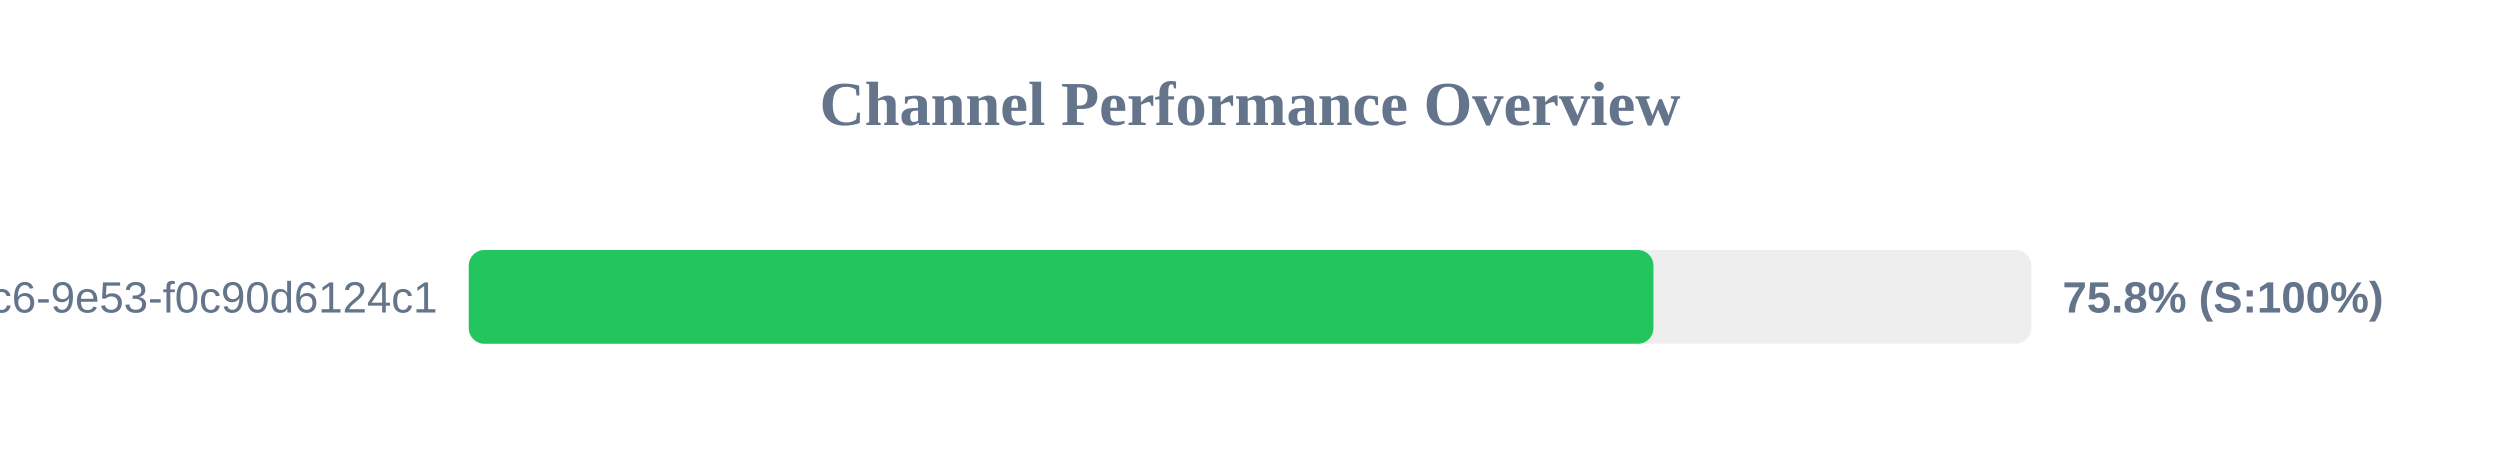
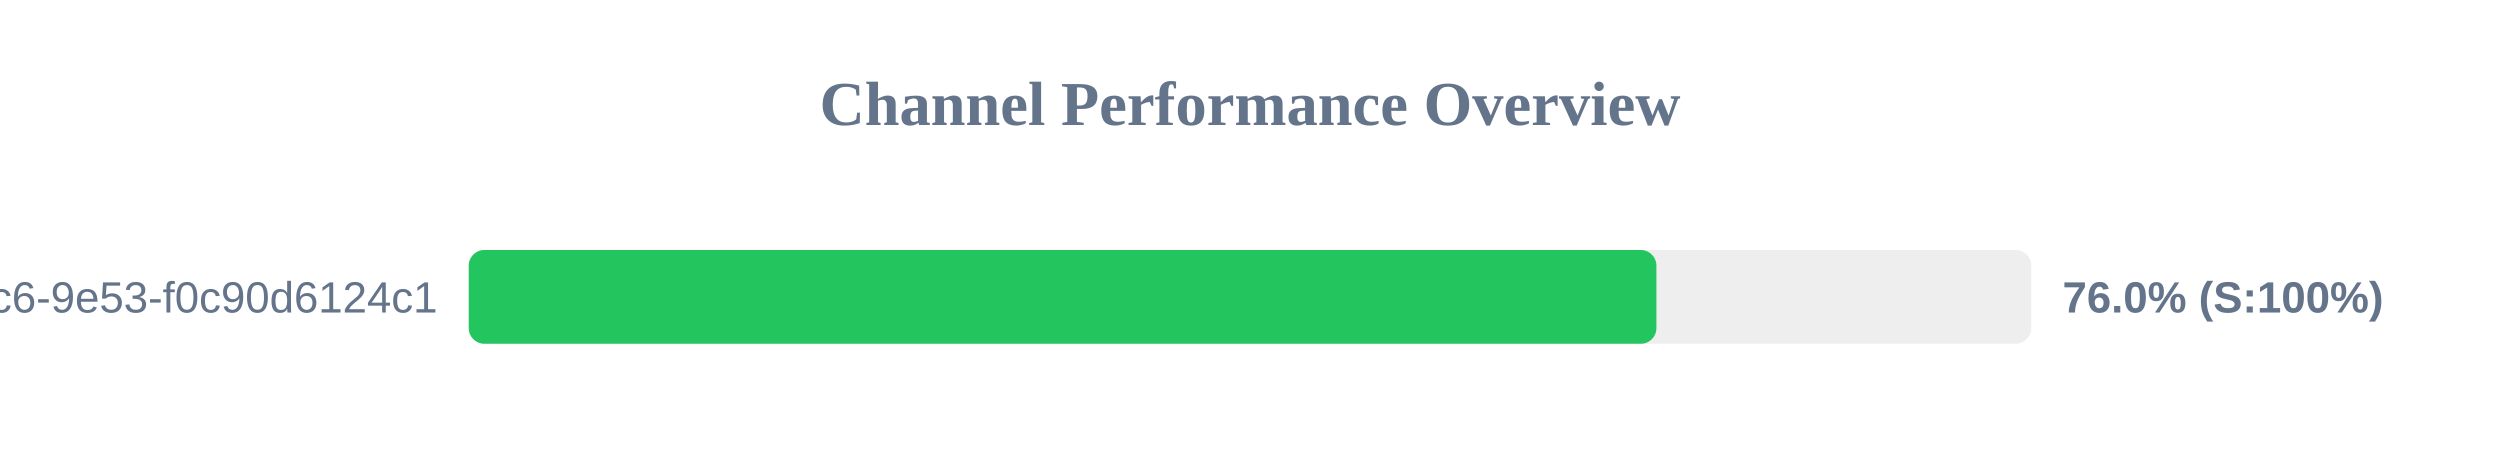
<svg xmlns="http://www.w3.org/2000/svg" width="800" height="150" version="1.1">
  <style>
        .row { font: 14px Arial; fill: #64748b; }
        .score { font: bold 14px Arial; fill: #64748b; }
    </style>
  <text x="400" y="40" text-anchor="middle" font-size="20px" font-weight="bold" fill="#64748b">Channel Performance Overview</text>
  <rect x="150" y="80" width="500" height="30" fill="#eee" rx="5" />
-   <rect x="150" y="80" width="379.1" height="30" fill="#22c55e" rx="5" />
+   <rect x="150" y="80" width="380.05" height="30" fill="#22c55e" rx="5" />
  <text x="140" y="100" text-anchor="end" class="row">?uuid=4685eb2a-5ddb-4dc6-9e53-f0c90d6124c1</text>
-   <text x="660" y="100" text-anchor="start" class="score">75.8% (S:100%)</text>
+   <text x="660" y="100" text-anchor="start" class="score">76.0% (S:100%)</text>
</svg>
